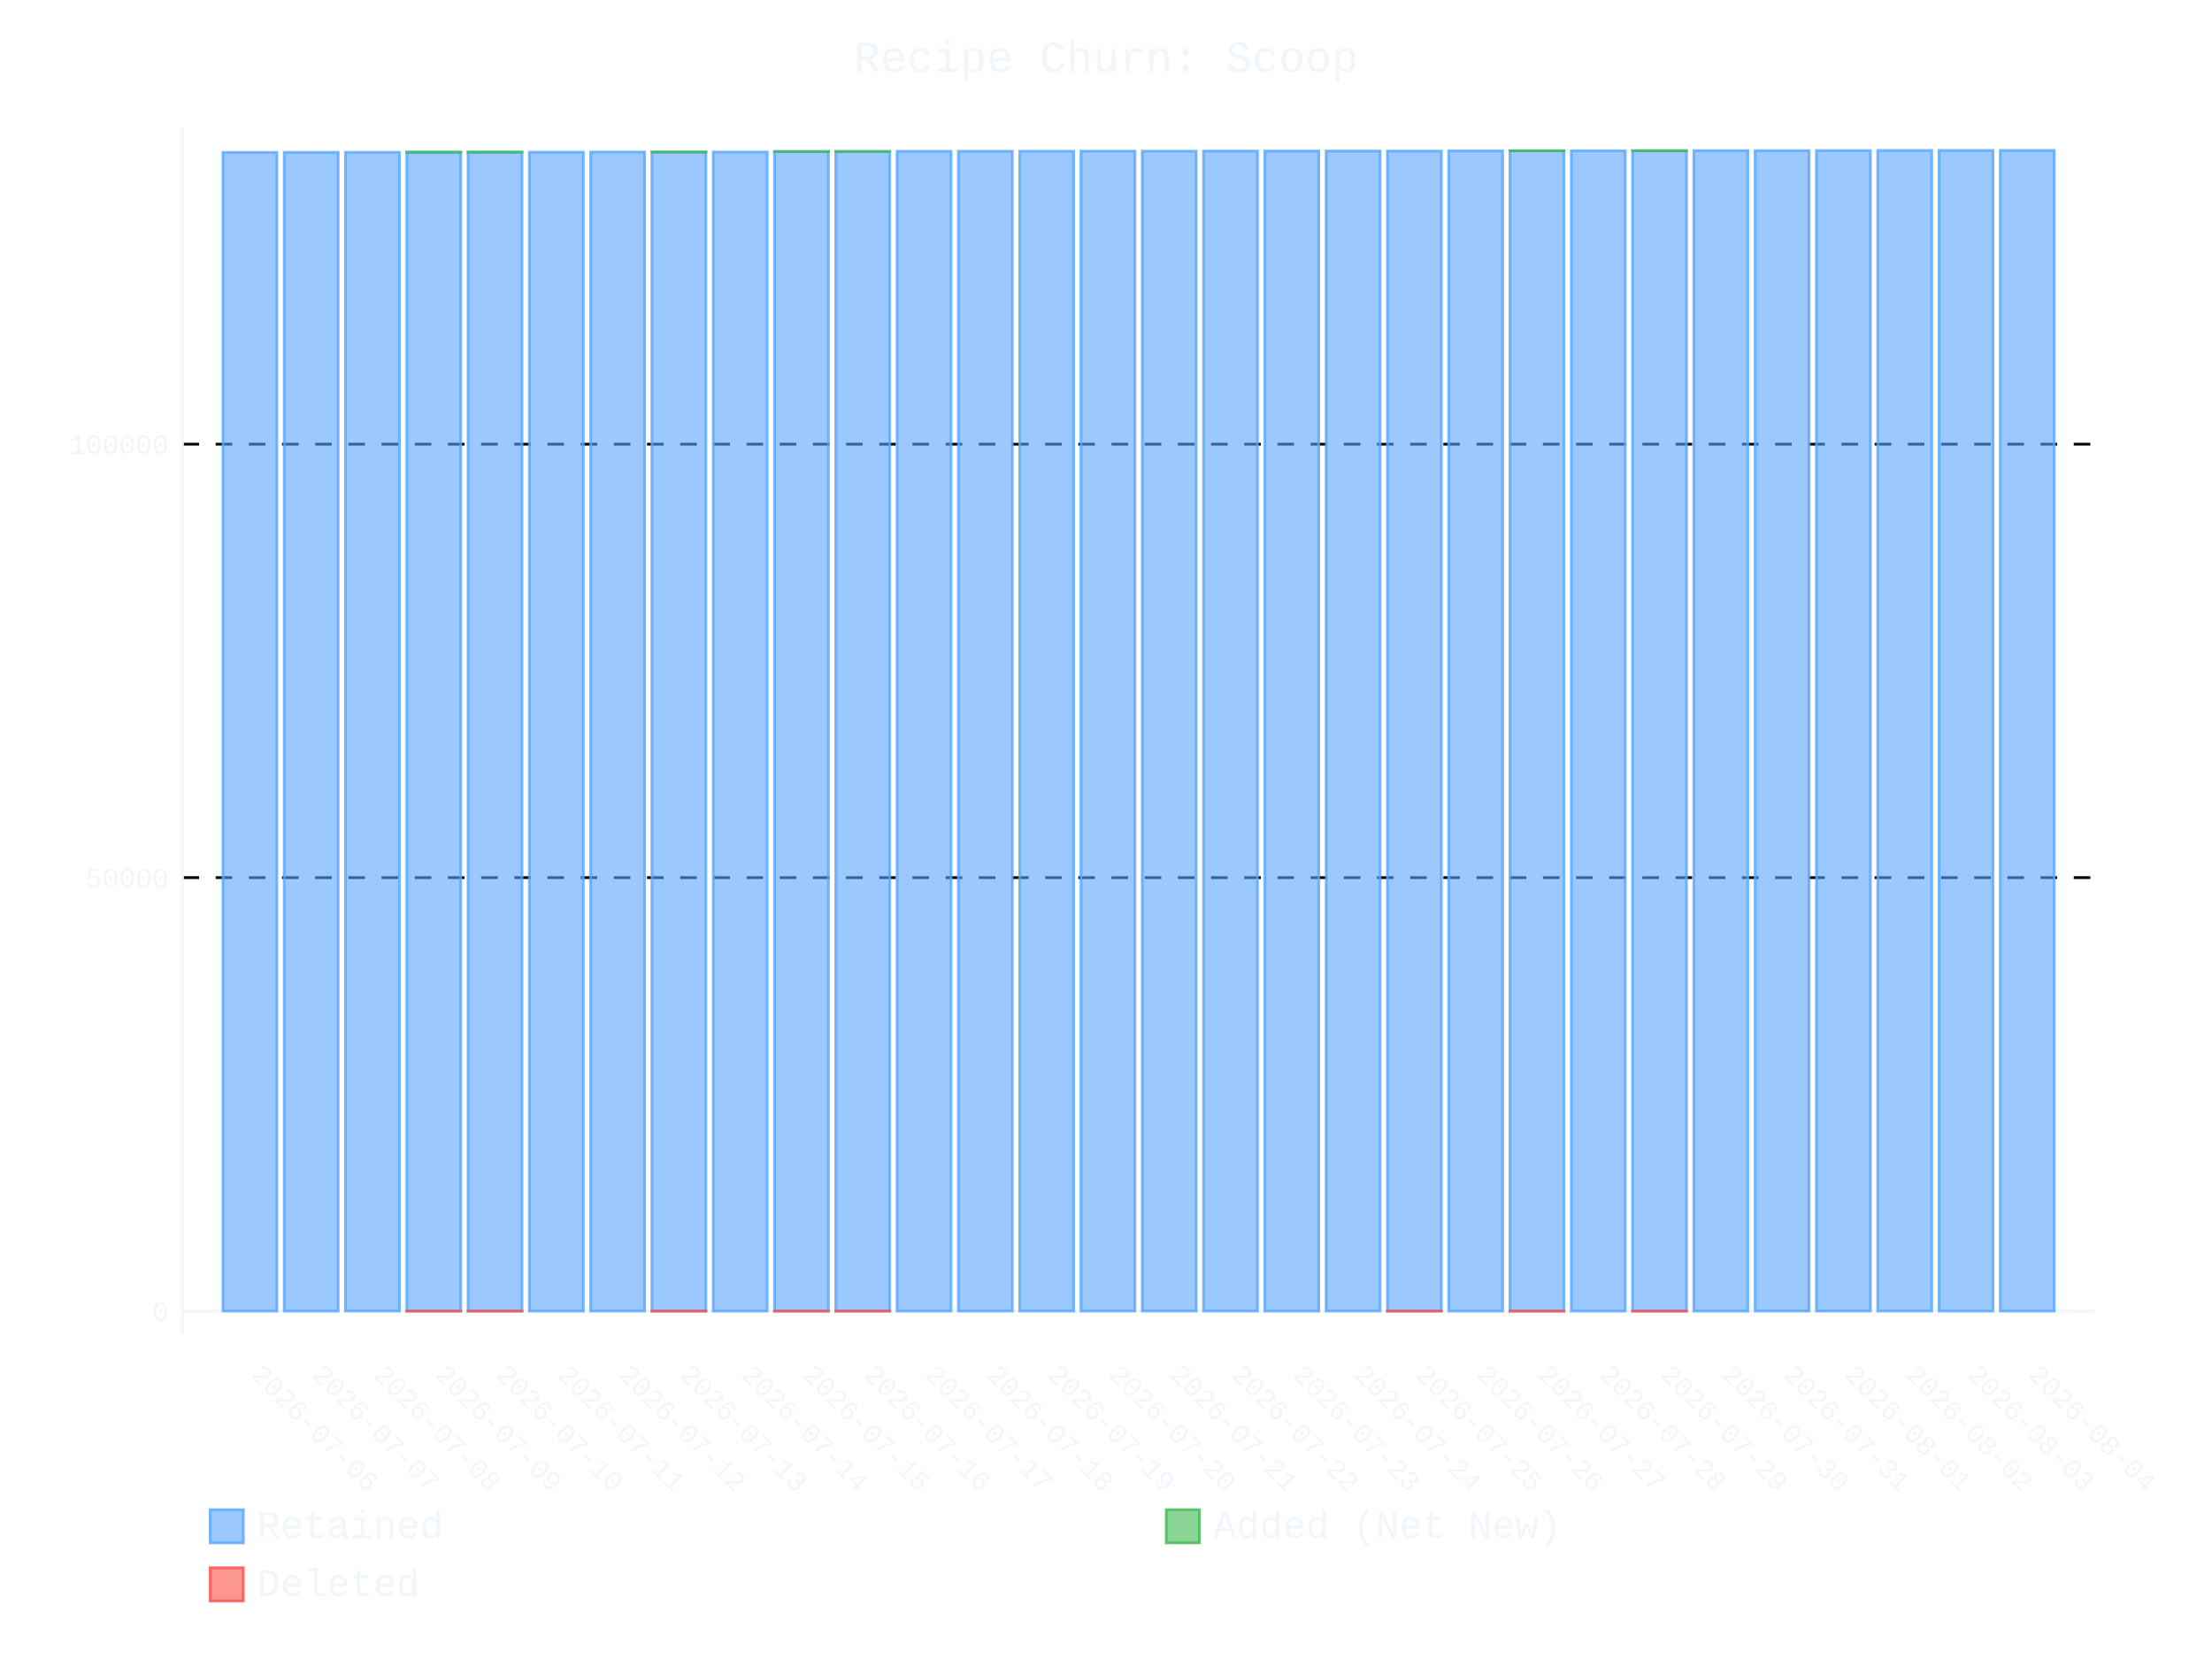
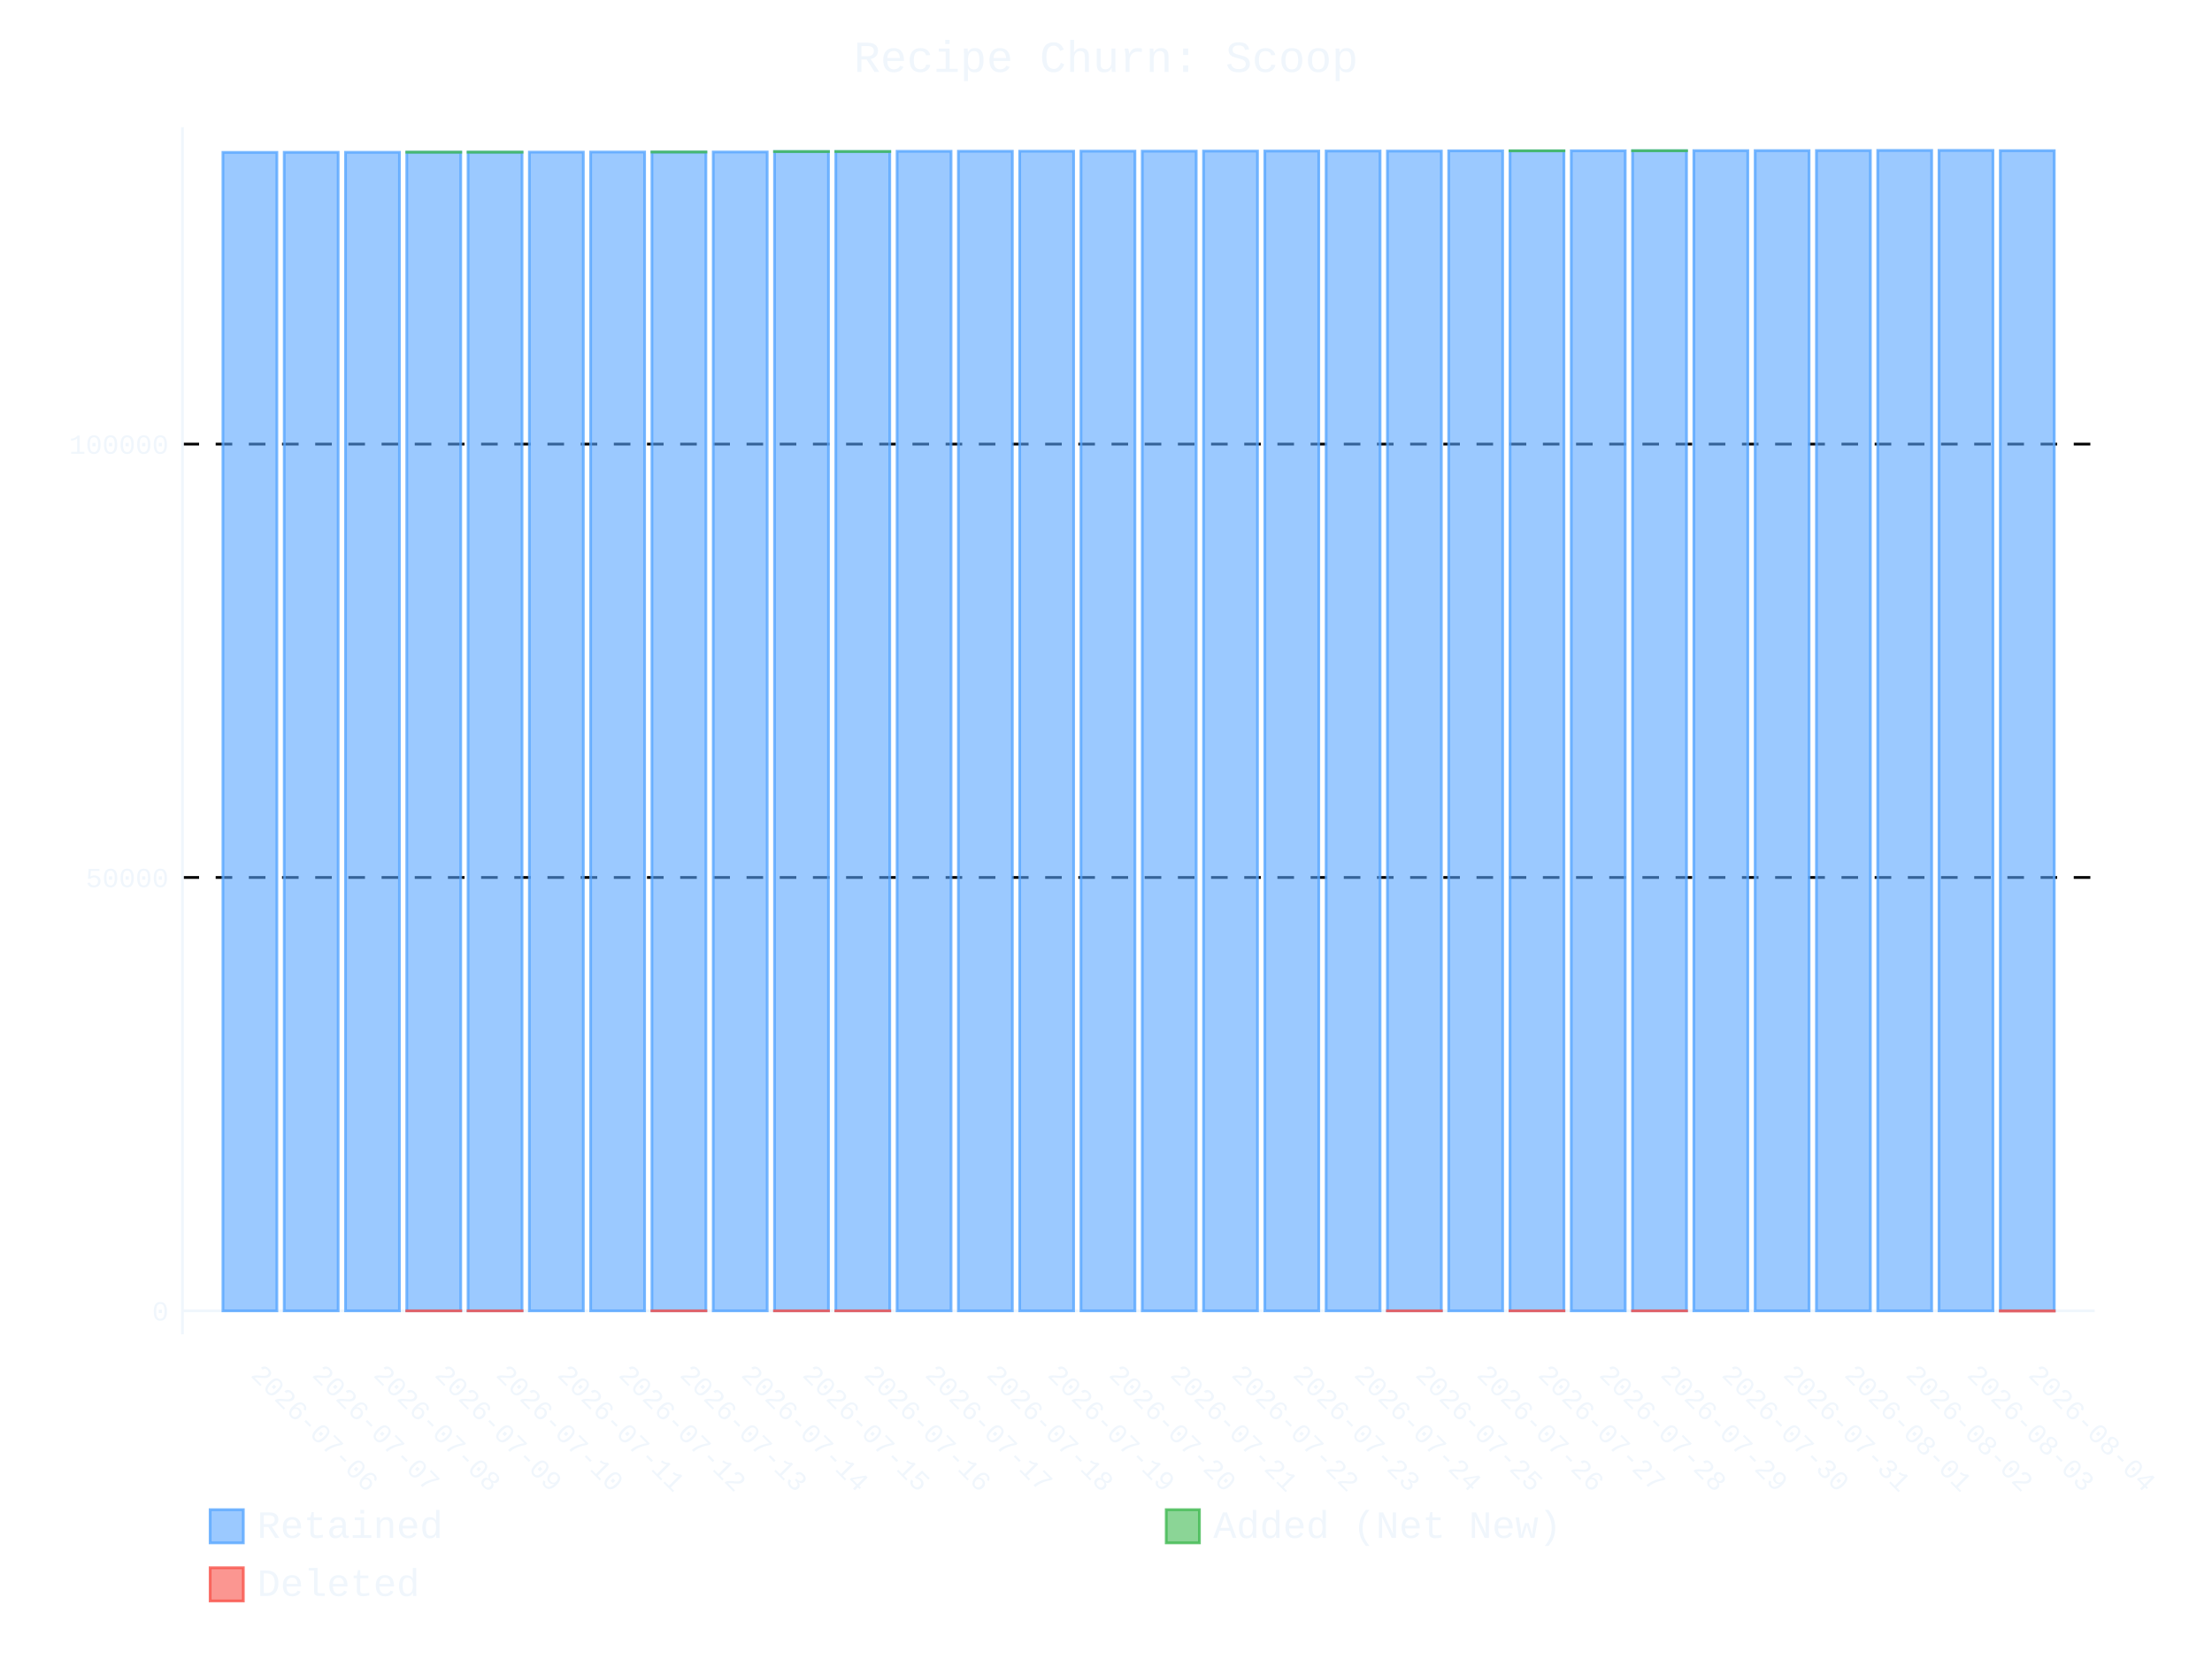
- <svg xmlns="http://www.w3.org/2000/svg" id="chart-330e4777-76b5-48b2-9fc2-475243b72bd8" class="pygal-chart" viewBox="0 0 800 600">
+ <svg xmlns="http://www.w3.org/2000/svg" id="chart-1e164407-8e99-4dcc-b941-d7330fddb4ad" class="pygal-chart" viewBox="0 0 800 600">
  <defs>
-     <style type="text/css">#chart-330e4777-76b5-48b2-9fc2-475243b72bd8{-webkit-user-select:none;-webkit-font-smoothing:antialiased;font-family:Consolas,"Liberation Mono",Menlo,Courier,monospace}#chart-330e4777-76b5-48b2-9fc2-475243b72bd8 .title{font-family:Consolas,"Liberation Mono",Menlo,Courier,monospace;font-size:16px}#chart-330e4777-76b5-48b2-9fc2-475243b72bd8 .legends .legend text{font-family:Consolas,"Liberation Mono",Menlo,Courier,monospace;font-size:14px}#chart-330e4777-76b5-48b2-9fc2-475243b72bd8 .axis text{font-family:Consolas,"Liberation Mono",Menlo,Courier,monospace;font-size:10px}#chart-330e4777-76b5-48b2-9fc2-475243b72bd8 .axis text.major{font-family:Consolas,"Liberation Mono",Menlo,Courier,monospace;font-size:10px}#chart-330e4777-76b5-48b2-9fc2-475243b72bd8 .text-overlay text.value{font-family:Consolas,"Liberation Mono",Menlo,Courier,monospace;font-size:16px}#chart-330e4777-76b5-48b2-9fc2-475243b72bd8 .text-overlay text.label{font-family:Consolas,"Liberation Mono",Menlo,Courier,monospace;font-size:10px}#chart-330e4777-76b5-48b2-9fc2-475243b72bd8 .tooltip{font-family:Consolas,"Liberation Mono",Menlo,Courier,monospace;font-size:14px}#chart-330e4777-76b5-48b2-9fc2-475243b72bd8 text.no_data{font-family:Consolas,"Liberation Mono",Menlo,Courier,monospace;font-size:64px}
- #chart-330e4777-76b5-48b2-9fc2-475243b72bd8{background-color:transparent}#chart-330e4777-76b5-48b2-9fc2-475243b72bd8 path,#chart-330e4777-76b5-48b2-9fc2-475243b72bd8 line,#chart-330e4777-76b5-48b2-9fc2-475243b72bd8 rect,#chart-330e4777-76b5-48b2-9fc2-475243b72bd8 circle{-webkit-transition:400ms ease-in;-moz-transition:400ms ease-in;transition:400ms ease-in}#chart-330e4777-76b5-48b2-9fc2-475243b72bd8 .graph &gt; .background{fill:transparent}#chart-330e4777-76b5-48b2-9fc2-475243b72bd8 .plot &gt; .background{fill:transparent}#chart-330e4777-76b5-48b2-9fc2-475243b72bd8 .graph{fill:#f0f6fc}#chart-330e4777-76b5-48b2-9fc2-475243b72bd8 text.no_data{fill:#f0f6fc}#chart-330e4777-76b5-48b2-9fc2-475243b72bd8 .title{fill:#f0f6fc}#chart-330e4777-76b5-48b2-9fc2-475243b72bd8 .legends .legend text{fill:#f0f6fc}#chart-330e4777-76b5-48b2-9fc2-475243b72bd8 .legends .legend:hover text{fill:#f0f6fc}#chart-330e4777-76b5-48b2-9fc2-475243b72bd8 .axis .line{stroke:#f0f6fc}#chart-330e4777-76b5-48b2-9fc2-475243b72bd8 .axis .guide.line{stroke:#9198a1}#chart-330e4777-76b5-48b2-9fc2-475243b72bd8 .axis .major.line{stroke:#f0f6fc}#chart-330e4777-76b5-48b2-9fc2-475243b72bd8 .axis text.major{fill:#f0f6fc}#chart-330e4777-76b5-48b2-9fc2-475243b72bd8 .axis.y .guides:hover .guide.line,#chart-330e4777-76b5-48b2-9fc2-475243b72bd8 .line-graph .axis.x .guides:hover .guide.line,#chart-330e4777-76b5-48b2-9fc2-475243b72bd8 .stackedline-graph .axis.x .guides:hover .guide.line,#chart-330e4777-76b5-48b2-9fc2-475243b72bd8 .xy-graph .axis.x .guides:hover .guide.line{stroke:#f0f6fc}#chart-330e4777-76b5-48b2-9fc2-475243b72bd8 .axis .guides:hover text{fill:#f0f6fc}#chart-330e4777-76b5-48b2-9fc2-475243b72bd8 .reactive{fill-opacity:.6;stroke-opacity:.8;stroke-width:1}#chart-330e4777-76b5-48b2-9fc2-475243b72bd8 .ci{stroke:#f0f6fc}#chart-330e4777-76b5-48b2-9fc2-475243b72bd8 .reactive.active,#chart-330e4777-76b5-48b2-9fc2-475243b72bd8 .active .reactive{fill-opacity:.9;stroke-opacity:.9;stroke-width:4}#chart-330e4777-76b5-48b2-9fc2-475243b72bd8 .ci .reactive.active{stroke-width:1.5}#chart-330e4777-76b5-48b2-9fc2-475243b72bd8 .series text{fill:#f0f6fc}#chart-330e4777-76b5-48b2-9fc2-475243b72bd8 .tooltip rect{fill:transparent;stroke:#f0f6fc;-webkit-transition:opacity 400ms ease-in;-moz-transition:opacity 400ms ease-in;transition:opacity 400ms ease-in}#chart-330e4777-76b5-48b2-9fc2-475243b72bd8 .tooltip .label{fill:#f0f6fc}#chart-330e4777-76b5-48b2-9fc2-475243b72bd8 .tooltip .label{fill:#f0f6fc}#chart-330e4777-76b5-48b2-9fc2-475243b72bd8 .tooltip .legend{font-size:.8em;fill:#9198a1}#chart-330e4777-76b5-48b2-9fc2-475243b72bd8 .tooltip .x_label{font-size:.6em;fill:#f0f6fc}#chart-330e4777-76b5-48b2-9fc2-475243b72bd8 .tooltip .xlink{font-size:.5em;text-decoration:underline}#chart-330e4777-76b5-48b2-9fc2-475243b72bd8 .tooltip .value{font-size:1.5em}#chart-330e4777-76b5-48b2-9fc2-475243b72bd8 .bound{font-size:.5em}#chart-330e4777-76b5-48b2-9fc2-475243b72bd8 .max-value{font-size:.75em;fill:#9198a1}#chart-330e4777-76b5-48b2-9fc2-475243b72bd8 .map-element{fill:transparent;stroke:#9198a1 !important}#chart-330e4777-76b5-48b2-9fc2-475243b72bd8 .map-element .reactive{fill-opacity:inherit;stroke-opacity:inherit}#chart-330e4777-76b5-48b2-9fc2-475243b72bd8 .color-0,#chart-330e4777-76b5-48b2-9fc2-475243b72bd8 .color-0 a:visited{stroke:#58a6ff;fill:#58a6ff}#chart-330e4777-76b5-48b2-9fc2-475243b72bd8 .color-1,#chart-330e4777-76b5-48b2-9fc2-475243b72bd8 .color-1 a:visited{stroke:#3fb950;fill:#3fb950}#chart-330e4777-76b5-48b2-9fc2-475243b72bd8 .color-2,#chart-330e4777-76b5-48b2-9fc2-475243b72bd8 .color-2 a:visited{stroke:#f85149;fill:#f85149}#chart-330e4777-76b5-48b2-9fc2-475243b72bd8 .text-overlay .color-0 text{fill:black}#chart-330e4777-76b5-48b2-9fc2-475243b72bd8 .text-overlay .color-1 text{fill:black}#chart-330e4777-76b5-48b2-9fc2-475243b72bd8 .text-overlay .color-2 text{fill:black}
- #chart-330e4777-76b5-48b2-9fc2-475243b72bd8 text.no_data{text-anchor:middle}#chart-330e4777-76b5-48b2-9fc2-475243b72bd8 .guide.line{fill:none}#chart-330e4777-76b5-48b2-9fc2-475243b72bd8 .centered{text-anchor:middle}#chart-330e4777-76b5-48b2-9fc2-475243b72bd8 .title{text-anchor:middle}#chart-330e4777-76b5-48b2-9fc2-475243b72bd8 .legends .legend text{fill-opacity:1}#chart-330e4777-76b5-48b2-9fc2-475243b72bd8 .axis.x text{text-anchor:middle}#chart-330e4777-76b5-48b2-9fc2-475243b72bd8 .axis.x:not(.web) text[transform]{text-anchor:start}#chart-330e4777-76b5-48b2-9fc2-475243b72bd8 .axis.x:not(.web) text[transform].backwards{text-anchor:end}#chart-330e4777-76b5-48b2-9fc2-475243b72bd8 .axis.y text{text-anchor:end}#chart-330e4777-76b5-48b2-9fc2-475243b72bd8 .axis.y text[transform].backwards{text-anchor:start}#chart-330e4777-76b5-48b2-9fc2-475243b72bd8 .axis.y2 text{text-anchor:start}#chart-330e4777-76b5-48b2-9fc2-475243b72bd8 .axis.y2 text[transform].backwards{text-anchor:end}#chart-330e4777-76b5-48b2-9fc2-475243b72bd8 .axis .guide.line{stroke-dasharray:4,4;stroke:black}#chart-330e4777-76b5-48b2-9fc2-475243b72bd8 .axis .major.guide.line{stroke-dasharray:6,6;stroke:black}#chart-330e4777-76b5-48b2-9fc2-475243b72bd8 .horizontal .axis.y .guide.line,#chart-330e4777-76b5-48b2-9fc2-475243b72bd8 .horizontal .axis.y2 .guide.line,#chart-330e4777-76b5-48b2-9fc2-475243b72bd8 .vertical .axis.x .guide.line{opacity:0}#chart-330e4777-76b5-48b2-9fc2-475243b72bd8 .horizontal .axis.always_show .guide.line,#chart-330e4777-76b5-48b2-9fc2-475243b72bd8 .vertical .axis.always_show .guide.line{opacity:1 !important}#chart-330e4777-76b5-48b2-9fc2-475243b72bd8 .axis.y .guides:hover .guide.line,#chart-330e4777-76b5-48b2-9fc2-475243b72bd8 .axis.y2 .guides:hover .guide.line,#chart-330e4777-76b5-48b2-9fc2-475243b72bd8 .axis.x .guides:hover .guide.line{opacity:1}#chart-330e4777-76b5-48b2-9fc2-475243b72bd8 .axis .guides:hover text{opacity:1}#chart-330e4777-76b5-48b2-9fc2-475243b72bd8 .nofill{fill:none}#chart-330e4777-76b5-48b2-9fc2-475243b72bd8 .subtle-fill{fill-opacity:.2}#chart-330e4777-76b5-48b2-9fc2-475243b72bd8 .dot{stroke-width:1px;fill-opacity:1;stroke-opacity:1}#chart-330e4777-76b5-48b2-9fc2-475243b72bd8 .dot.active{stroke-width:5px}#chart-330e4777-76b5-48b2-9fc2-475243b72bd8 .dot.negative{fill:transparent}#chart-330e4777-76b5-48b2-9fc2-475243b72bd8 text,#chart-330e4777-76b5-48b2-9fc2-475243b72bd8 tspan{stroke:none !important}#chart-330e4777-76b5-48b2-9fc2-475243b72bd8 .series text.active{opacity:1}#chart-330e4777-76b5-48b2-9fc2-475243b72bd8 .tooltip rect{fill-opacity:.95;stroke-width:.5}#chart-330e4777-76b5-48b2-9fc2-475243b72bd8 .tooltip text{fill-opacity:1}#chart-330e4777-76b5-48b2-9fc2-475243b72bd8 .showable{visibility:hidden}#chart-330e4777-76b5-48b2-9fc2-475243b72bd8 .showable.shown{visibility:visible}#chart-330e4777-76b5-48b2-9fc2-475243b72bd8 .gauge-background{fill:rgba(229,229,229,1);stroke:none}#chart-330e4777-76b5-48b2-9fc2-475243b72bd8 .bg-lines{stroke:transparent;stroke-width:2px}</style>
+     <style type="text/css">#chart-1e164407-8e99-4dcc-b941-d7330fddb4ad{-webkit-user-select:none;-webkit-font-smoothing:antialiased;font-family:Consolas,"Liberation Mono",Menlo,Courier,monospace}#chart-1e164407-8e99-4dcc-b941-d7330fddb4ad .title{font-family:Consolas,"Liberation Mono",Menlo,Courier,monospace;font-size:16px}#chart-1e164407-8e99-4dcc-b941-d7330fddb4ad .legends .legend text{font-family:Consolas,"Liberation Mono",Menlo,Courier,monospace;font-size:14px}#chart-1e164407-8e99-4dcc-b941-d7330fddb4ad .axis text{font-family:Consolas,"Liberation Mono",Menlo,Courier,monospace;font-size:10px}#chart-1e164407-8e99-4dcc-b941-d7330fddb4ad .axis text.major{font-family:Consolas,"Liberation Mono",Menlo,Courier,monospace;font-size:10px}#chart-1e164407-8e99-4dcc-b941-d7330fddb4ad .text-overlay text.value{font-family:Consolas,"Liberation Mono",Menlo,Courier,monospace;font-size:16px}#chart-1e164407-8e99-4dcc-b941-d7330fddb4ad .text-overlay text.label{font-family:Consolas,"Liberation Mono",Menlo,Courier,monospace;font-size:10px}#chart-1e164407-8e99-4dcc-b941-d7330fddb4ad .tooltip{font-family:Consolas,"Liberation Mono",Menlo,Courier,monospace;font-size:14px}#chart-1e164407-8e99-4dcc-b941-d7330fddb4ad text.no_data{font-family:Consolas,"Liberation Mono",Menlo,Courier,monospace;font-size:64px}
+ #chart-1e164407-8e99-4dcc-b941-d7330fddb4ad{background-color:transparent}#chart-1e164407-8e99-4dcc-b941-d7330fddb4ad path,#chart-1e164407-8e99-4dcc-b941-d7330fddb4ad line,#chart-1e164407-8e99-4dcc-b941-d7330fddb4ad rect,#chart-1e164407-8e99-4dcc-b941-d7330fddb4ad circle{-webkit-transition:400ms ease-in;-moz-transition:400ms ease-in;transition:400ms ease-in}#chart-1e164407-8e99-4dcc-b941-d7330fddb4ad .graph &gt; .background{fill:transparent}#chart-1e164407-8e99-4dcc-b941-d7330fddb4ad .plot &gt; .background{fill:transparent}#chart-1e164407-8e99-4dcc-b941-d7330fddb4ad .graph{fill:#f0f6fc}#chart-1e164407-8e99-4dcc-b941-d7330fddb4ad text.no_data{fill:#f0f6fc}#chart-1e164407-8e99-4dcc-b941-d7330fddb4ad .title{fill:#f0f6fc}#chart-1e164407-8e99-4dcc-b941-d7330fddb4ad .legends .legend text{fill:#f0f6fc}#chart-1e164407-8e99-4dcc-b941-d7330fddb4ad .legends .legend:hover text{fill:#f0f6fc}#chart-1e164407-8e99-4dcc-b941-d7330fddb4ad .axis .line{stroke:#f0f6fc}#chart-1e164407-8e99-4dcc-b941-d7330fddb4ad .axis .guide.line{stroke:#9198a1}#chart-1e164407-8e99-4dcc-b941-d7330fddb4ad .axis .major.line{stroke:#f0f6fc}#chart-1e164407-8e99-4dcc-b941-d7330fddb4ad .axis text.major{fill:#f0f6fc}#chart-1e164407-8e99-4dcc-b941-d7330fddb4ad .axis.y .guides:hover .guide.line,#chart-1e164407-8e99-4dcc-b941-d7330fddb4ad .line-graph .axis.x .guides:hover .guide.line,#chart-1e164407-8e99-4dcc-b941-d7330fddb4ad .stackedline-graph .axis.x .guides:hover .guide.line,#chart-1e164407-8e99-4dcc-b941-d7330fddb4ad .xy-graph .axis.x .guides:hover .guide.line{stroke:#f0f6fc}#chart-1e164407-8e99-4dcc-b941-d7330fddb4ad .axis .guides:hover text{fill:#f0f6fc}#chart-1e164407-8e99-4dcc-b941-d7330fddb4ad .reactive{fill-opacity:.6;stroke-opacity:.8;stroke-width:1}#chart-1e164407-8e99-4dcc-b941-d7330fddb4ad .ci{stroke:#f0f6fc}#chart-1e164407-8e99-4dcc-b941-d7330fddb4ad .reactive.active,#chart-1e164407-8e99-4dcc-b941-d7330fddb4ad .active .reactive{fill-opacity:.9;stroke-opacity:.9;stroke-width:4}#chart-1e164407-8e99-4dcc-b941-d7330fddb4ad .ci .reactive.active{stroke-width:1.5}#chart-1e164407-8e99-4dcc-b941-d7330fddb4ad .series text{fill:#f0f6fc}#chart-1e164407-8e99-4dcc-b941-d7330fddb4ad .tooltip rect{fill:transparent;stroke:#f0f6fc;-webkit-transition:opacity 400ms ease-in;-moz-transition:opacity 400ms ease-in;transition:opacity 400ms ease-in}#chart-1e164407-8e99-4dcc-b941-d7330fddb4ad .tooltip .label{fill:#f0f6fc}#chart-1e164407-8e99-4dcc-b941-d7330fddb4ad .tooltip .label{fill:#f0f6fc}#chart-1e164407-8e99-4dcc-b941-d7330fddb4ad .tooltip .legend{font-size:.8em;fill:#9198a1}#chart-1e164407-8e99-4dcc-b941-d7330fddb4ad .tooltip .x_label{font-size:.6em;fill:#f0f6fc}#chart-1e164407-8e99-4dcc-b941-d7330fddb4ad .tooltip .xlink{font-size:.5em;text-decoration:underline}#chart-1e164407-8e99-4dcc-b941-d7330fddb4ad .tooltip .value{font-size:1.5em}#chart-1e164407-8e99-4dcc-b941-d7330fddb4ad .bound{font-size:.5em}#chart-1e164407-8e99-4dcc-b941-d7330fddb4ad .max-value{font-size:.75em;fill:#9198a1}#chart-1e164407-8e99-4dcc-b941-d7330fddb4ad .map-element{fill:transparent;stroke:#9198a1 !important}#chart-1e164407-8e99-4dcc-b941-d7330fddb4ad .map-element .reactive{fill-opacity:inherit;stroke-opacity:inherit}#chart-1e164407-8e99-4dcc-b941-d7330fddb4ad .color-0,#chart-1e164407-8e99-4dcc-b941-d7330fddb4ad .color-0 a:visited{stroke:#58a6ff;fill:#58a6ff}#chart-1e164407-8e99-4dcc-b941-d7330fddb4ad .color-1,#chart-1e164407-8e99-4dcc-b941-d7330fddb4ad .color-1 a:visited{stroke:#3fb950;fill:#3fb950}#chart-1e164407-8e99-4dcc-b941-d7330fddb4ad .color-2,#chart-1e164407-8e99-4dcc-b941-d7330fddb4ad .color-2 a:visited{stroke:#f85149;fill:#f85149}#chart-1e164407-8e99-4dcc-b941-d7330fddb4ad .text-overlay .color-0 text{fill:black}#chart-1e164407-8e99-4dcc-b941-d7330fddb4ad .text-overlay .color-1 text{fill:black}#chart-1e164407-8e99-4dcc-b941-d7330fddb4ad .text-overlay .color-2 text{fill:black}
+ #chart-1e164407-8e99-4dcc-b941-d7330fddb4ad text.no_data{text-anchor:middle}#chart-1e164407-8e99-4dcc-b941-d7330fddb4ad .guide.line{fill:none}#chart-1e164407-8e99-4dcc-b941-d7330fddb4ad .centered{text-anchor:middle}#chart-1e164407-8e99-4dcc-b941-d7330fddb4ad .title{text-anchor:middle}#chart-1e164407-8e99-4dcc-b941-d7330fddb4ad .legends .legend text{fill-opacity:1}#chart-1e164407-8e99-4dcc-b941-d7330fddb4ad .axis.x text{text-anchor:middle}#chart-1e164407-8e99-4dcc-b941-d7330fddb4ad .axis.x:not(.web) text[transform]{text-anchor:start}#chart-1e164407-8e99-4dcc-b941-d7330fddb4ad .axis.x:not(.web) text[transform].backwards{text-anchor:end}#chart-1e164407-8e99-4dcc-b941-d7330fddb4ad .axis.y text{text-anchor:end}#chart-1e164407-8e99-4dcc-b941-d7330fddb4ad .axis.y text[transform].backwards{text-anchor:start}#chart-1e164407-8e99-4dcc-b941-d7330fddb4ad .axis.y2 text{text-anchor:start}#chart-1e164407-8e99-4dcc-b941-d7330fddb4ad .axis.y2 text[transform].backwards{text-anchor:end}#chart-1e164407-8e99-4dcc-b941-d7330fddb4ad .axis .guide.line{stroke-dasharray:4,4;stroke:black}#chart-1e164407-8e99-4dcc-b941-d7330fddb4ad .axis .major.guide.line{stroke-dasharray:6,6;stroke:black}#chart-1e164407-8e99-4dcc-b941-d7330fddb4ad .horizontal .axis.y .guide.line,#chart-1e164407-8e99-4dcc-b941-d7330fddb4ad .horizontal .axis.y2 .guide.line,#chart-1e164407-8e99-4dcc-b941-d7330fddb4ad .vertical .axis.x .guide.line{opacity:0}#chart-1e164407-8e99-4dcc-b941-d7330fddb4ad .horizontal .axis.always_show .guide.line,#chart-1e164407-8e99-4dcc-b941-d7330fddb4ad .vertical .axis.always_show .guide.line{opacity:1 !important}#chart-1e164407-8e99-4dcc-b941-d7330fddb4ad .axis.y .guides:hover .guide.line,#chart-1e164407-8e99-4dcc-b941-d7330fddb4ad .axis.y2 .guides:hover .guide.line,#chart-1e164407-8e99-4dcc-b941-d7330fddb4ad .axis.x .guides:hover .guide.line{opacity:1}#chart-1e164407-8e99-4dcc-b941-d7330fddb4ad .axis .guides:hover text{opacity:1}#chart-1e164407-8e99-4dcc-b941-d7330fddb4ad .nofill{fill:none}#chart-1e164407-8e99-4dcc-b941-d7330fddb4ad .subtle-fill{fill-opacity:.2}#chart-1e164407-8e99-4dcc-b941-d7330fddb4ad .dot{stroke-width:1px;fill-opacity:1;stroke-opacity:1}#chart-1e164407-8e99-4dcc-b941-d7330fddb4ad .dot.active{stroke-width:5px}#chart-1e164407-8e99-4dcc-b941-d7330fddb4ad .dot.negative{fill:transparent}#chart-1e164407-8e99-4dcc-b941-d7330fddb4ad text,#chart-1e164407-8e99-4dcc-b941-d7330fddb4ad tspan{stroke:none !important}#chart-1e164407-8e99-4dcc-b941-d7330fddb4ad .series text.active{opacity:1}#chart-1e164407-8e99-4dcc-b941-d7330fddb4ad .tooltip rect{fill-opacity:.95;stroke-width:.5}#chart-1e164407-8e99-4dcc-b941-d7330fddb4ad .tooltip text{fill-opacity:1}#chart-1e164407-8e99-4dcc-b941-d7330fddb4ad .showable{visibility:hidden}#chart-1e164407-8e99-4dcc-b941-d7330fddb4ad .showable.shown{visibility:visible}#chart-1e164407-8e99-4dcc-b941-d7330fddb4ad .gauge-background{fill:rgba(229,229,229,1);stroke:none}#chart-1e164407-8e99-4dcc-b941-d7330fddb4ad .bg-lines{stroke:transparent;stroke-width:2px}</style>
  </defs>
  <g class="graph stackedbar-graph vertical">
    <rect x="0" y="0" width="800" height="600" class="background" />
    <g transform="translate(66, 46)" class="plot">
      <rect x="0" y="0" width="691.574" height="436.574" class="background" />
      <g class="axis y always_show">
        <g class="guides">
-           <path d="M0 428.165 h691.574" class="axis major line" />
-           <text x="-5" y="431.665" class="major">0</text>
-         </g>
-         <g class="guides">
-           <path d="M0 271.404 h691.574" class="major guide line" />
-           <text x="-5" y="274.904" class="major">50000</text>
-         </g>
-         <g class="guides">
-           <path d="M0 114.642 h691.574" class="major guide line" />
-           <text x="-5" y="118.142" class="major">100000</text>
+           <path d="M0 428.078 h691.574" class="axis major line" />
+           <text x="-5" y="431.578" class="major">0</text>
+         </g>
+         <g class="guides">
+           <path d="M0 271.349 h691.574" class="major guide line" />
+           <text x="-5" y="274.849" class="major">50000</text>
+         </g>
+         <g class="guides">
+           <path d="M0 114.62 h691.574" class="major guide line" />
+           <text x="-5" y="118.12" class="major">100000</text>
        </g>
      </g>
      <g class="axis x">
        <path d="M0 0 v436.574" class="line" />
        <g class="guides">
          <path d="M24.382 0 v436.574" class="guide line" />
          <text x="24.382" y="451.574" class="" transform="rotate(45 24.3824 451.5736)">2026-07-06</text>
        </g>
        <g class="guides">
          <path d="M46.548 0 v436.574" class="guide line" />
          <text x="46.548" y="451.574" class="" transform="rotate(45 46.54822 451.5736)">2026-07-07</text>
        </g>
        <g class="guides">
          <path d="M68.714 0 v436.574" class="guide line" />
          <text x="68.714" y="451.574" class="" transform="rotate(45 68.71404 451.5736)">2026-07-08</text>
        </g>
        <g class="guides">
          <path d="M90.88 0 v436.574" class="guide line" />
          <text x="90.88" y="451.574" class="" transform="rotate(45 90.87986 451.5736)">2026-07-09</text>
        </g>
        <g class="guides">
          <path d="M113.046 0 v436.574" class="guide line" />
          <text x="113.046" y="451.574" class="" transform="rotate(45 113.0457 451.5736)">2026-07-10</text>
        </g>
        <g class="guides">
          <path d="M135.212 0 v436.574" class="guide line" />
          <text x="135.212" y="451.574" class="" transform="rotate(45 135.2115 451.5736)">2026-07-11</text>
        </g>
        <g class="guides">
          <path d="M157.377 0 v436.574" class="guide line" />
          <text x="157.377" y="451.574" class="" transform="rotate(45 157.3773 451.5736)">2026-07-12</text>
        </g>
        <g class="guides">
          <path d="M179.543 0 v436.574" class="guide line" />
          <text x="179.543" y="451.574" class="" transform="rotate(45 179.5431 451.5736)">2026-07-13</text>
        </g>
        <g class="guides">
          <path d="M201.709 0 v436.574" class="guide line" />
          <text x="201.709" y="451.574" class="" transform="rotate(45 201.709 451.5736)">2026-07-14</text>
        </g>
        <g class="guides">
          <path d="M223.875 0 v436.574" class="guide line" />
          <text x="223.875" y="451.574" class="" transform="rotate(45 223.8748 451.5736)">2026-07-15</text>
        </g>
        <g class="guides">
          <path d="M246.041 0 v436.574" class="guide line" />
          <text x="246.041" y="451.574" class="" transform="rotate(45 246.0406 451.5736)">2026-07-16</text>
        </g>
        <g class="guides">
          <path d="M268.206 0 v436.574" class="guide line" />
          <text x="268.206" y="451.574" class="" transform="rotate(45 268.2064 451.5736)">2026-07-17</text>
        </g>
        <g class="guides">
          <path d="M290.372 0 v436.574" class="guide line" />
          <text x="290.372" y="451.574" class="" transform="rotate(45 290.3722 451.5736)">2026-07-18</text>
        </g>
        <g class="guides">
          <path d="M312.538 0 v436.574" class="guide line" />
          <text x="312.538" y="451.574" class="" transform="rotate(45 312.5381 451.5736)">2026-07-19</text>
        </g>
        <g class="guides">
          <path d="M334.704 0 v436.574" class="guide line" />
          <text x="334.704" y="451.574" class="" transform="rotate(45 334.7039 451.5736)">2026-07-20</text>
        </g>
        <g class="guides">
          <path d="M356.87 0 v436.574" class="guide line" />
          <text x="356.87" y="451.574" class="" transform="rotate(45 356.8697 451.5736)">2026-07-21</text>
        </g>
        <g class="guides">
          <path d="M379.036 0 v436.574" class="guide line" />
          <text x="379.036" y="451.574" class="" transform="rotate(45 379.0355 451.5736)">2026-07-22</text>
        </g>
        <g class="guides">
          <path d="M401.201 0 v436.574" class="guide line" />
          <text x="401.201" y="451.574" class="" transform="rotate(45 401.2013 451.5736)">2026-07-23</text>
        </g>
        <g class="guides">
          <path d="M423.367 0 v436.574" class="guide line" />
          <text x="423.367" y="451.574" class="" transform="rotate(45 423.3672 451.5736)">2026-07-24</text>
        </g>
        <g class="guides">
          <path d="M445.533 0 v436.574" class="guide line" />
          <text x="445.533" y="451.574" class="" transform="rotate(45 445.533 451.5736)">2026-07-25</text>
        </g>
        <g class="guides">
          <path d="M467.699 0 v436.574" class="guide line" />
          <text x="467.699" y="451.574" class="" transform="rotate(45 467.6988 451.5736)">2026-07-26</text>
        </g>
        <g class="guides">
          <path d="M489.865 0 v436.574" class="guide line" />
          <text x="489.865" y="451.574" class="" transform="rotate(45 489.8646 451.5736)">2026-07-27</text>
        </g>
        <g class="guides">
          <path d="M512.03 0 v436.574" class="guide line" />
          <text x="512.03" y="451.574" class="" transform="rotate(45 512.0304 451.5736)">2026-07-28</text>
        </g>
        <g class="guides">
          <path d="M534.196 0 v436.574" class="guide line" />
          <text x="534.196" y="451.574" class="" transform="rotate(45 534.1963 451.5736)">2026-07-29</text>
        </g>
        <g class="guides">
          <path d="M556.362 0 v436.574" class="guide line" />
          <text x="556.362" y="451.574" class="" transform="rotate(45 556.3621 451.5736)">2026-07-30</text>
        </g>
        <g class="guides">
          <path d="M578.528 0 v436.574" class="guide line" />
          <text x="578.528" y="451.574" class="" transform="rotate(45 578.5279 451.5736)">2026-07-31</text>
        </g>
        <g class="guides">
          <path d="M600.694 0 v436.574" class="guide line" />
          <text x="600.694" y="451.574" class="" transform="rotate(45 600.6937 451.5736)">2026-08-01</text>
        </g>
        <g class="guides">
          <path d="M622.86 0 v436.574" class="guide line" />
          <text x="622.86" y="451.574" class="" transform="rotate(45 622.8596 451.5736)">2026-08-02</text>
        </g>
        <g class="guides">
          <path d="M645.025 0 v436.574" class="guide line" />
          <text x="645.025" y="451.574" class="" transform="rotate(45 645.0254 451.5736)">2026-08-03</text>
        </g>
        <g class="guides">
          <path d="M667.191 0 v436.574" class="guide line" />
          <text x="667.191" y="451.574" class="" transform="rotate(45 667.1912 451.5736)">2026-08-04</text>
        </g>
      </g>
      <g class="series serie-0 color-0">
        <g class="bars">
          <g class="bar">
-             <rect x="14.629" y="9.12" rx="0" ry="0" width="19.506" height="419.046" class="rect reactive tooltip-trigger" />
-           </g>
-           <g class="bar">
-             <rect x="36.795" y="9.095" rx="0" ry="0" width="19.506" height="419.071" class="rect reactive tooltip-trigger" />
-           </g>
-           <g class="bar">
-             <rect x="58.961" y="9.085" rx="0" ry="0" width="19.506" height="419.08" class="rect reactive tooltip-trigger" />
-           </g>
-           <g class="bar">
-             <rect x="81.127" y="9.051" rx="0" ry="0" width="19.506" height="419.114" class="rect reactive tooltip-trigger" />
-           </g>
-           <g class="bar">
-             <rect x="103.293" y="9.045" rx="0" ry="0" width="19.506" height="419.121" class="rect reactive tooltip-trigger" />
-           </g>
-           <g class="bar">
-             <rect x="125.459" y="9.026" rx="0" ry="0" width="19.506" height="419.14" class="rect reactive tooltip-trigger" />
-           </g>
-           <g class="bar">
-             <rect x="147.624" y="8.991" rx="0" ry="0" width="19.506" height="419.174" class="rect reactive tooltip-trigger" />
-           </g>
-           <g class="bar">
-             <rect x="169.79" y="8.988" rx="0" ry="0" width="19.506" height="419.177" class="rect reactive tooltip-trigger" />
-           </g>
-           <g class="bar">
-             <rect x="191.956" y="8.979" rx="0" ry="0" width="19.506" height="419.187" class="rect reactive tooltip-trigger" />
-           </g>
-           <g class="bar">
-             <rect x="214.122" y="8.822" rx="0" ry="0" width="19.506" height="419.343" class="rect reactive tooltip-trigger" />
-           </g>
-           <g class="bar">
-             <rect x="236.288" y="8.809" rx="0" ry="0" width="19.506" height="419.356" class="rect reactive tooltip-trigger" />
-           </g>
-           <g class="bar">
-             <rect x="258.453" y="8.719" rx="0" ry="0" width="19.506" height="419.447" class="rect reactive tooltip-trigger" />
-           </g>
-           <g class="bar">
-             <rect x="280.619" y="8.703" rx="0" ry="0" width="19.506" height="419.463" class="rect reactive tooltip-trigger" />
-           </g>
-           <g class="bar">
-             <rect x="302.785" y="8.687" rx="0" ry="0" width="19.506" height="419.478" class="rect reactive tooltip-trigger" />
-           </g>
-           <g class="bar">
-             <rect x="324.951" y="8.665" rx="0" ry="0" width="19.506" height="419.5" class="rect reactive tooltip-trigger" />
-           </g>
-           <g class="bar">
-             <rect x="347.117" y="8.668" rx="0" ry="0" width="19.506" height="419.497" class="rect reactive tooltip-trigger" />
-           </g>
-           <g class="bar">
-             <rect x="369.283" y="8.64" rx="0" ry="0" width="19.506" height="419.525" class="rect reactive tooltip-trigger" />
-           </g>
-           <g class="bar">
-             <rect x="391.448" y="8.625" rx="0" ry="0" width="19.506" height="419.541" class="rect reactive tooltip-trigger" />
-           </g>
-           <g class="bar">
-             <rect x="413.614" y="8.618" rx="0" ry="0" width="19.506" height="419.547" class="rect reactive tooltip-trigger" />
-           </g>
-           <g class="bar">
-             <rect x="435.78" y="8.643" rx="0" ry="0" width="19.506" height="419.522" class="rect reactive tooltip-trigger" />
-           </g>
-           <g class="bar">
-             <rect x="457.946" y="8.559" rx="0" ry="0" width="19.506" height="419.607" class="rect reactive tooltip-trigger" />
-           </g>
-           <g class="bar">
-             <rect x="480.112" y="8.556" rx="0" ry="0" width="19.506" height="419.61" class="rect reactive tooltip-trigger" />
-           </g>
-           <g class="bar">
-             <rect x="502.277" y="8.54" rx="0" ry="0" width="19.506" height="419.626" class="rect reactive tooltip-trigger" />
-           </g>
-           <g class="bar">
-             <rect x="524.443" y="8.521" rx="0" ry="0" width="19.506" height="419.644" class="rect reactive tooltip-trigger" />
-           </g>
-           <g class="bar">
-             <rect x="546.609" y="8.487" rx="0" ry="0" width="19.506" height="419.679" class="rect reactive tooltip-trigger" />
-           </g>
-           <g class="bar">
-             <rect x="568.775" y="8.477" rx="0" ry="0" width="19.506" height="419.688" class="rect reactive tooltip-trigger" />
-           </g>
-           <g class="bar">
-             <rect x="590.941" y="8.458" rx="0" ry="0" width="19.506" height="419.707" class="rect reactive tooltip-trigger" />
-           </g>
-           <g class="bar">
-             <rect x="613.107" y="8.402" rx="0" ry="0" width="19.506" height="419.763" class="rect reactive tooltip-trigger" />
-           </g>
-           <g class="bar">
-             <rect x="635.272" y="8.396" rx="0" ry="0" width="19.506" height="419.77" class="rect reactive tooltip-trigger" />
-           </g>
-           <g class="bar">
-             <rect x="657.438" y="8.396" rx="0" ry="0" width="19.506" height="419.77" class="rect reactive tooltip-trigger" />
+             <rect x="14.629" y="9.12" rx="0" ry="0" width="19.506" height="418.958" class="rect reactive tooltip-trigger" />
+           </g>
+           <g class="bar">
+             <rect x="36.795" y="9.095" rx="0" ry="0" width="19.506" height="418.983" class="rect reactive tooltip-trigger" />
+           </g>
+           <g class="bar">
+             <rect x="58.961" y="9.085" rx="0" ry="0" width="19.506" height="418.992" class="rect reactive tooltip-trigger" />
+           </g>
+           <g class="bar">
+             <rect x="81.127" y="9.051" rx="0" ry="0" width="19.506" height="419.027" class="rect reactive tooltip-trigger" />
+           </g>
+           <g class="bar">
+             <rect x="103.293" y="9.045" rx="0" ry="0" width="19.506" height="419.033" class="rect reactive tooltip-trigger" />
+           </g>
+           <g class="bar">
+             <rect x="125.459" y="9.026" rx="0" ry="0" width="19.506" height="419.052" class="rect reactive tooltip-trigger" />
+           </g>
+           <g class="bar">
+             <rect x="147.624" y="8.991" rx="0" ry="0" width="19.506" height="419.086" class="rect reactive tooltip-trigger" />
+           </g>
+           <g class="bar">
+             <rect x="169.79" y="8.988" rx="0" ry="0" width="19.506" height="419.09" class="rect reactive tooltip-trigger" />
+           </g>
+           <g class="bar">
+             <rect x="191.956" y="8.979" rx="0" ry="0" width="19.506" height="419.099" class="rect reactive tooltip-trigger" />
+           </g>
+           <g class="bar">
+             <rect x="214.122" y="8.822" rx="0" ry="0" width="19.506" height="419.256" class="rect reactive tooltip-trigger" />
+           </g>
+           <g class="bar">
+             <rect x="236.288" y="8.809" rx="0" ry="0" width="19.506" height="419.268" class="rect reactive tooltip-trigger" />
+           </g>
+           <g class="bar">
+             <rect x="258.453" y="8.719" rx="0" ry="0" width="19.506" height="419.359" class="rect reactive tooltip-trigger" />
+           </g>
+           <g class="bar">
+             <rect x="280.619" y="8.703" rx="0" ry="0" width="19.506" height="419.375" class="rect reactive tooltip-trigger" />
+           </g>
+           <g class="bar">
+             <rect x="302.785" y="8.687" rx="0" ry="0" width="19.506" height="419.39" class="rect reactive tooltip-trigger" />
+           </g>
+           <g class="bar">
+             <rect x="324.951" y="8.665" rx="0" ry="0" width="19.506" height="419.412" class="rect reactive tooltip-trigger" />
+           </g>
+           <g class="bar">
+             <rect x="347.117" y="8.668" rx="0" ry="0" width="19.506" height="419.409" class="rect reactive tooltip-trigger" />
+           </g>
+           <g class="bar">
+             <rect x="369.283" y="8.64" rx="0" ry="0" width="19.506" height="419.437" class="rect reactive tooltip-trigger" />
+           </g>
+           <g class="bar">
+             <rect x="391.448" y="8.624" rx="0" ry="0" width="19.506" height="419.453" class="rect reactive tooltip-trigger" />
+           </g>
+           <g class="bar">
+             <rect x="413.614" y="8.618" rx="0" ry="0" width="19.506" height="419.459" class="rect reactive tooltip-trigger" />
+           </g>
+           <g class="bar">
+             <rect x="435.78" y="8.643" rx="0" ry="0" width="19.506" height="419.434" class="rect reactive tooltip-trigger" />
+           </g>
+           <g class="bar">
+             <rect x="457.946" y="8.559" rx="0" ry="0" width="19.506" height="419.519" class="rect reactive tooltip-trigger" />
+           </g>
+           <g class="bar">
+             <rect x="480.112" y="8.556" rx="0" ry="0" width="19.506" height="419.522" class="rect reactive tooltip-trigger" />
+           </g>
+           <g class="bar">
+             <rect x="502.277" y="8.54" rx="0" ry="0" width="19.506" height="419.538" class="rect reactive tooltip-trigger" />
+           </g>
+           <g class="bar">
+             <rect x="524.443" y="8.521" rx="0" ry="0" width="19.506" height="419.557" class="rect reactive tooltip-trigger" />
+           </g>
+           <g class="bar">
+             <rect x="546.609" y="8.487" rx="0" ry="0" width="19.506" height="419.591" class="rect reactive tooltip-trigger" />
+           </g>
+           <g class="bar">
+             <rect x="568.775" y="8.477" rx="0" ry="0" width="19.506" height="419.6" class="rect reactive tooltip-trigger" />
+           </g>
+           <g class="bar">
+             <rect x="590.941" y="8.458" rx="0" ry="0" width="19.506" height="419.619" class="rect reactive tooltip-trigger" />
+           </g>
+           <g class="bar">
+             <rect x="613.107" y="8.402" rx="0" ry="0" width="19.506" height="419.676" class="rect reactive tooltip-trigger" />
+           </g>
+           <g class="bar">
+             <rect x="635.272" y="8.396" rx="0" ry="0" width="19.506" height="419.682" class="rect reactive tooltip-trigger" />
+           </g>
+           <g class="bar">
+             <rect x="657.438" y="8.496" rx="0" ry="0" width="19.506" height="419.582" class="rect reactive tooltip-trigger" />
          </g>
        </g>
      </g>
      <g class="series serie-1 color-1">
        <g class="bars">
          <g class="bar">
            <rect x="14.629" y="9.12" rx="0" ry="0" width="19.506" height="0.0" class="rect reactive tooltip-trigger" />
          </g>
          <g class="bar">
            <rect x="36.795" y="9.095" rx="0" ry="0" width="19.506" height="0.0" class="rect reactive tooltip-trigger" />
          </g>
          <g class="bar">
            <rect x="58.961" y="9.085" rx="0" ry="0" width="19.506" height="0.0" class="rect reactive tooltip-trigger" />
          </g>
          <g class="bar">
            <rect x="81.127" y="9.045" rx="0" ry="0" width="19.506" height="0.006" class="rect reactive tooltip-trigger" />
          </g>
          <g class="bar">
            <rect x="103.293" y="9.035" rx="0" ry="0" width="19.506" height="0.009" class="rect reactive tooltip-trigger" />
          </g>
          <g class="bar">
            <rect x="125.459" y="9.026" rx="0" ry="0" width="19.506" height="0.0" class="rect reactive tooltip-trigger" />
          </g>
          <g class="bar">
            <rect x="147.624" y="8.991" rx="0" ry="0" width="19.506" height="0.0" class="rect reactive tooltip-trigger" />
          </g>
          <g class="bar">
            <rect x="169.79" y="8.985" rx="0" ry="0" width="19.506" height="0.003" class="rect reactive tooltip-trigger" />
          </g>
          <g class="bar">
            <rect x="191.956" y="8.979" rx="0" ry="0" width="19.506" height="0.0" class="rect reactive tooltip-trigger" />
          </g>
          <g class="bar">
            <rect x="214.122" y="8.816" rx="0" ry="0" width="19.506" height="0.006" class="rect reactive tooltip-trigger" />
          </g>
          <g class="bar">
            <rect x="236.288" y="8.806" rx="0" ry="0" width="19.506" height="0.003" class="rect reactive tooltip-trigger" />
          </g>
          <g class="bar">
            <rect x="258.453" y="8.719" rx="0" ry="0" width="19.506" height="0.0" class="rect reactive tooltip-trigger" />
          </g>
          <g class="bar">
            <rect x="280.619" y="8.703" rx="0" ry="0" width="19.506" height="0.0" class="rect reactive tooltip-trigger" />
          </g>
          <g class="bar">
            <rect x="302.785" y="8.687" rx="0" ry="0" width="19.506" height="0.0" class="rect reactive tooltip-trigger" />
          </g>
          <g class="bar">
            <rect x="324.951" y="8.665" rx="0" ry="0" width="19.506" height="0.0" class="rect reactive tooltip-trigger" />
          </g>
          <g class="bar">
            <rect x="347.117" y="8.668" rx="0" ry="0" width="19.506" height="0.0" class="rect reactive tooltip-trigger" />
          </g>
          <g class="bar">
            <rect x="369.283" y="8.64" rx="0" ry="0" width="19.506" height="0.0" class="rect reactive tooltip-trigger" />
          </g>
          <g class="bar">
-             <rect x="391.448" y="8.625" rx="0" ry="0" width="19.506" height="0.0" class="rect reactive tooltip-trigger" />
+             <rect x="391.448" y="8.624" rx="0" ry="0" width="19.506" height="0.0" class="rect reactive tooltip-trigger" />
          </g>
          <g class="bar">
            <rect x="413.614" y="8.618" rx="0" ry="0" width="19.506" height="0.0" class="rect reactive tooltip-trigger" />
          </g>
          <g class="bar">
            <rect x="435.78" y="8.643" rx="0" ry="0" width="19.506" height="0.0" class="rect reactive tooltip-trigger" />
          </g>
          <g class="bar">
            <rect x="457.946" y="8.559" rx="0" ry="0" width="19.506" height="0.0" class="rect reactive tooltip-trigger" />
          </g>
          <g class="bar">
            <rect x="480.112" y="8.546" rx="0" ry="0" width="19.506" height="0.009" class="rect reactive tooltip-trigger" />
          </g>
          <g class="bar">
            <rect x="502.277" y="8.54" rx="0" ry="0" width="19.506" height="0.0" class="rect reactive tooltip-trigger" />
          </g>
          <g class="bar">
-             <rect x="524.443" y="8.509" rx="0" ry="0" width="19.506" height="0.013" class="rect reactive tooltip-trigger" />
+             <rect x="524.443" y="8.508" rx="0" ry="0" width="19.506" height="0.013" class="rect reactive tooltip-trigger" />
          </g>
          <g class="bar">
            <rect x="546.609" y="8.487" rx="0" ry="0" width="19.506" height="0.0" class="rect reactive tooltip-trigger" />
          </g>
          <g class="bar">
            <rect x="568.775" y="8.477" rx="0" ry="0" width="19.506" height="0.0" class="rect reactive tooltip-trigger" />
          </g>
          <g class="bar">
            <rect x="590.941" y="8.458" rx="0" ry="0" width="19.506" height="0.0" class="rect reactive tooltip-trigger" />
          </g>
          <g class="bar">
            <rect x="613.107" y="8.402" rx="0" ry="0" width="19.506" height="0.0" class="rect reactive tooltip-trigger" />
          </g>
          <g class="bar">
            <rect x="635.272" y="8.396" rx="0" ry="0" width="19.506" height="0.0" class="rect reactive tooltip-trigger" />
          </g>
          <g class="bar">
-             <rect x="657.438" y="8.396" rx="0" ry="0" width="19.506" height="0.0" class="rect reactive tooltip-trigger" />
+             <rect x="657.438" y="8.496" rx="0" ry="0" width="19.506" height="0.0" class="rect reactive tooltip-trigger" />
          </g>
        </g>
      </g>
      <g class="series serie-2 color-2">
        <g class="bars">
          <g class="bar">
            <rect x="14.629" y="9.12" rx="0" ry="0" width="19.506" height="0.0" class="rect reactive tooltip-trigger" />
          </g>
          <g class="bar">
            <rect x="36.795" y="9.095" rx="0" ry="0" width="19.506" height="0.0" class="rect reactive tooltip-trigger" />
          </g>
          <g class="bar">
            <rect x="58.961" y="9.085" rx="0" ry="0" width="19.506" height="0.0" class="rect reactive tooltip-trigger" />
          </g>
          <g class="bar">
-             <rect x="81.127" y="428.165" rx="0" ry="0" width="19.506" height="0.009" class="rect reactive tooltip-trigger" />
-           </g>
-           <g class="bar">
-             <rect x="103.293" y="428.165" rx="0" ry="0" width="19.506" height="0.009" class="rect reactive tooltip-trigger" />
+             <rect x="81.127" y="428.078" rx="0" ry="0" width="19.506" height="0.009" class="rect reactive tooltip-trigger" />
+           </g>
+           <g class="bar">
+             <rect x="103.293" y="428.078" rx="0" ry="0" width="19.506" height="0.009" class="rect reactive tooltip-trigger" />
          </g>
          <g class="bar">
            <rect x="125.459" y="9.026" rx="0" ry="0" width="19.506" height="0.0" class="rect reactive tooltip-trigger" />
          </g>
          <g class="bar">
            <rect x="147.624" y="8.991" rx="0" ry="0" width="19.506" height="0.0" class="rect reactive tooltip-trigger" />
          </g>
          <g class="bar">
-             <rect x="169.79" y="428.165" rx="0" ry="0" width="19.506" height="0.003" class="rect reactive tooltip-trigger" />
+             <rect x="169.79" y="428.078" rx="0" ry="0" width="19.506" height="0.003" class="rect reactive tooltip-trigger" />
          </g>
          <g class="bar">
            <rect x="191.956" y="8.979" rx="0" ry="0" width="19.506" height="0.0" class="rect reactive tooltip-trigger" />
          </g>
          <g class="bar">
-             <rect x="214.122" y="428.165" rx="0" ry="0" width="19.506" height="0.006" class="rect reactive tooltip-trigger" />
-           </g>
-           <g class="bar">
-             <rect x="236.288" y="428.165" rx="0" ry="0" width="19.506" height="0.003" class="rect reactive tooltip-trigger" />
+             <rect x="214.122" y="428.078" rx="0" ry="0" width="19.506" height="0.006" class="rect reactive tooltip-trigger" />
+           </g>
+           <g class="bar">
+             <rect x="236.288" y="428.078" rx="0" ry="0" width="19.506" height="0.003" class="rect reactive tooltip-trigger" />
          </g>
          <g class="bar">
            <rect x="258.453" y="8.719" rx="0" ry="0" width="19.506" height="0.0" class="rect reactive tooltip-trigger" />
          </g>
          <g class="bar">
            <rect x="280.619" y="8.703" rx="0" ry="0" width="19.506" height="0.0" class="rect reactive tooltip-trigger" />
          </g>
          <g class="bar">
            <rect x="302.785" y="8.687" rx="0" ry="0" width="19.506" height="0.0" class="rect reactive tooltip-trigger" />
          </g>
          <g class="bar">
            <rect x="324.951" y="8.665" rx="0" ry="0" width="19.506" height="0.0" class="rect reactive tooltip-trigger" />
          </g>
          <g class="bar">
            <rect x="347.117" y="8.668" rx="0" ry="0" width="19.506" height="0.0" class="rect reactive tooltip-trigger" />
          </g>
          <g class="bar">
            <rect x="369.283" y="8.64" rx="0" ry="0" width="19.506" height="0.0" class="rect reactive tooltip-trigger" />
          </g>
          <g class="bar">
-             <rect x="391.448" y="8.625" rx="0" ry="0" width="19.506" height="0.0" class="rect reactive tooltip-trigger" />
+             <rect x="391.448" y="8.624" rx="0" ry="0" width="19.506" height="0.0" class="rect reactive tooltip-trigger" />
          </g>
          <g class="bar">
            <rect x="413.614" y="8.618" rx="0" ry="0" width="19.506" height="0.0" class="rect reactive tooltip-trigger" />
          </g>
          <g class="bar">
-             <rect x="435.78" y="428.165" rx="0" ry="0" width="19.506" height="0.003" class="rect reactive tooltip-trigger" />
+             <rect x="435.78" y="428.078" rx="0" ry="0" width="19.506" height="0.003" class="rect reactive tooltip-trigger" />
          </g>
          <g class="bar">
            <rect x="457.946" y="8.559" rx="0" ry="0" width="19.506" height="0.0" class="rect reactive tooltip-trigger" />
          </g>
          <g class="bar">
-             <rect x="480.112" y="428.165" rx="0" ry="0" width="19.506" height="0.009" class="rect reactive tooltip-trigger" />
+             <rect x="480.112" y="428.078" rx="0" ry="0" width="19.506" height="0.009" class="rect reactive tooltip-trigger" />
          </g>
          <g class="bar">
            <rect x="502.277" y="8.54" rx="0" ry="0" width="19.506" height="0.0" class="rect reactive tooltip-trigger" />
          </g>
          <g class="bar">
-             <rect x="524.443" y="428.165" rx="0" ry="0" width="19.506" height="0.013" class="rect reactive tooltip-trigger" />
+             <rect x="524.443" y="428.078" rx="0" ry="0" width="19.506" height="0.013" class="rect reactive tooltip-trigger" />
          </g>
          <g class="bar">
            <rect x="546.609" y="8.487" rx="0" ry="0" width="19.506" height="0.0" class="rect reactive tooltip-trigger" />
          </g>
          <g class="bar">
            <rect x="568.775" y="8.477" rx="0" ry="0" width="19.506" height="0.0" class="rect reactive tooltip-trigger" />
          </g>
          <g class="bar">
            <rect x="590.941" y="8.458" rx="0" ry="0" width="19.506" height="0.0" class="rect reactive tooltip-trigger" />
          </g>
          <g class="bar">
            <rect x="613.107" y="8.402" rx="0" ry="0" width="19.506" height="0.0" class="rect reactive tooltip-trigger" />
          </g>
          <g class="bar">
            <rect x="635.272" y="8.396" rx="0" ry="0" width="19.506" height="0.0" class="rect reactive tooltip-trigger" />
          </g>
          <g class="bar">
-             <rect x="657.438" y="8.396" rx="0" ry="0" width="19.506" height="0.0" class="rect reactive tooltip-trigger" />
+             <rect x="657.438" y="428.078" rx="0" ry="0" width="19.506" height="0.1" class="rect reactive tooltip-trigger" />
          </g>
        </g>
      </g>
    </g>
    <g class="titles">
      <text x="400.0" y="26" class="title plot_title">Recipe Churn: Scoop</text>
    </g>
    <g transform="translate(66, 46)" class="plot overlay">
      <g class="series serie-0 color-0" />
      <g class="series serie-1 color-1" />
      <g class="series serie-2 color-2" />
    </g>
    <g transform="translate(66, 46)" class="plot text-overlay">
      <g class="series serie-0 color-0" />
      <g class="series serie-1 color-1" />
      <g class="series serie-2 color-2" />
    </g>
    <g transform="translate(66, 46)" class="plot tooltip-overlay">
      <g transform="translate(0 0)" style="opacity: 0" class="tooltip">
        <rect rx="0" ry="0" width="0" height="0" class="tooltip-box" />
        <g class="text" />
      </g>
    </g>
    <g transform="translate(76, 545)" class="legends">
      <g id="activate-serie-0" class="legend reactive activate-serie">
        <rect x="0.0" y="1.0" width="12" height="12" class="color-0 reactive" />
        <text x="17.0" y="11.2">Retained</text>
      </g>
      <g id="activate-serie-1" class="legend reactive activate-serie">
        <rect x="345.787" y="1.0" width="12" height="12" class="color-1 reactive" />
        <text x="362.787" y="11.2">Added (Net New)</text>
      </g>
      <g id="activate-serie-2" class="legend reactive activate-serie">
        <rect x="0.0" y="22.0" width="12" height="12" class="color-2 reactive" />
        <text x="17.0" y="32.2">Deleted</text>
      </g>
    </g>
  </g>
</svg>
